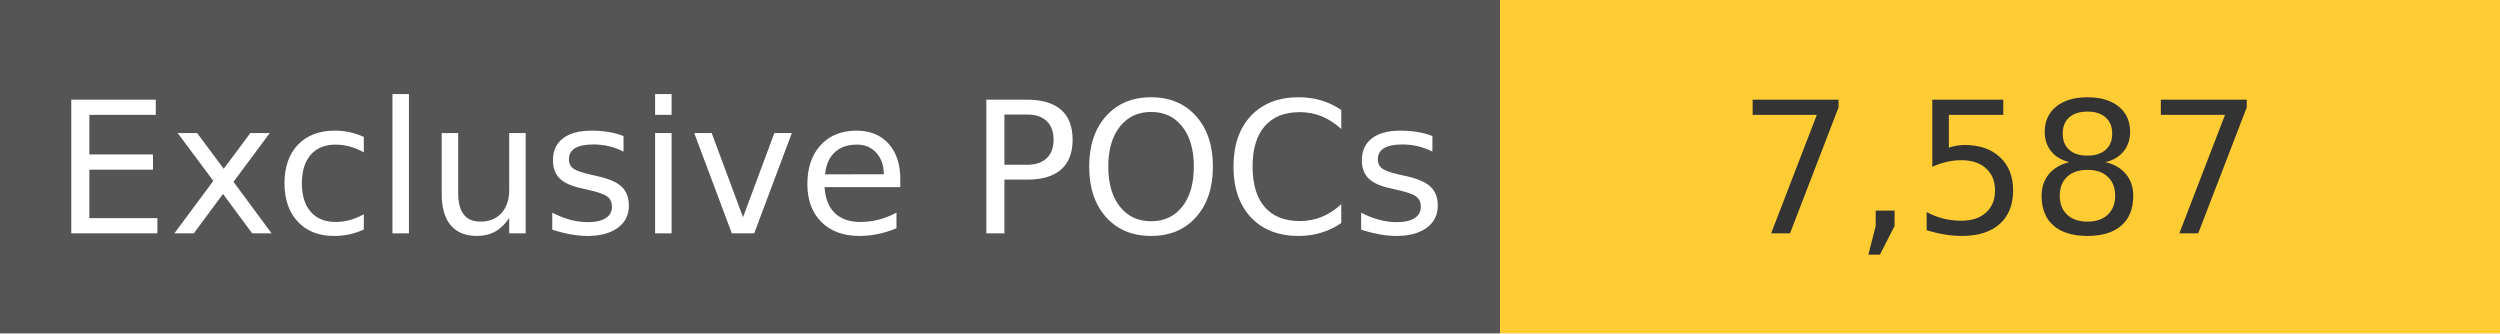
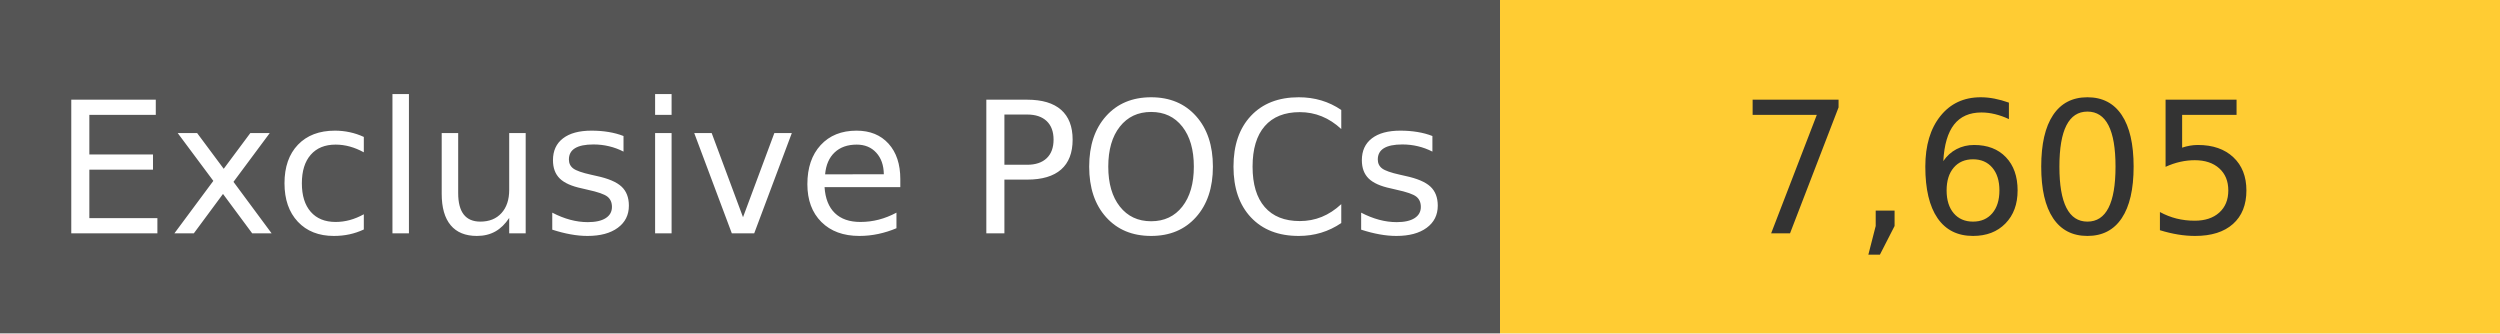
<svg xmlns="http://www.w3.org/2000/svg" width="150" height="20" role="img">
  <linearGradient id="s" x2="0" y2="100%">
    <stop offset="0" stop-color="#bbb" stop-opacity=".1" />
    <stop offset="1" stop-opacity=".1" />
  </linearGradient>
  <g>
    <rect width="90" height="20" fill="#555" />
    <rect x="90" width="267" height="20" fill="#ffcc33" />
  </g>
  <g fill="#fff" text-anchor="middle" font-family="Verdana,Geneva,DejaVu Sans,sans-serif" text-rendering="geometricPrecision" font-size="110">
    <text x="450" y="140" transform="scale(.1)" fill="#fff">
            Exclusive POCs
        </text>
    <text x="1200" y="140" transform="scale(.1)" fill="#333">
-             7,587
+             7,605
        </text>
  </g>
</svg>
